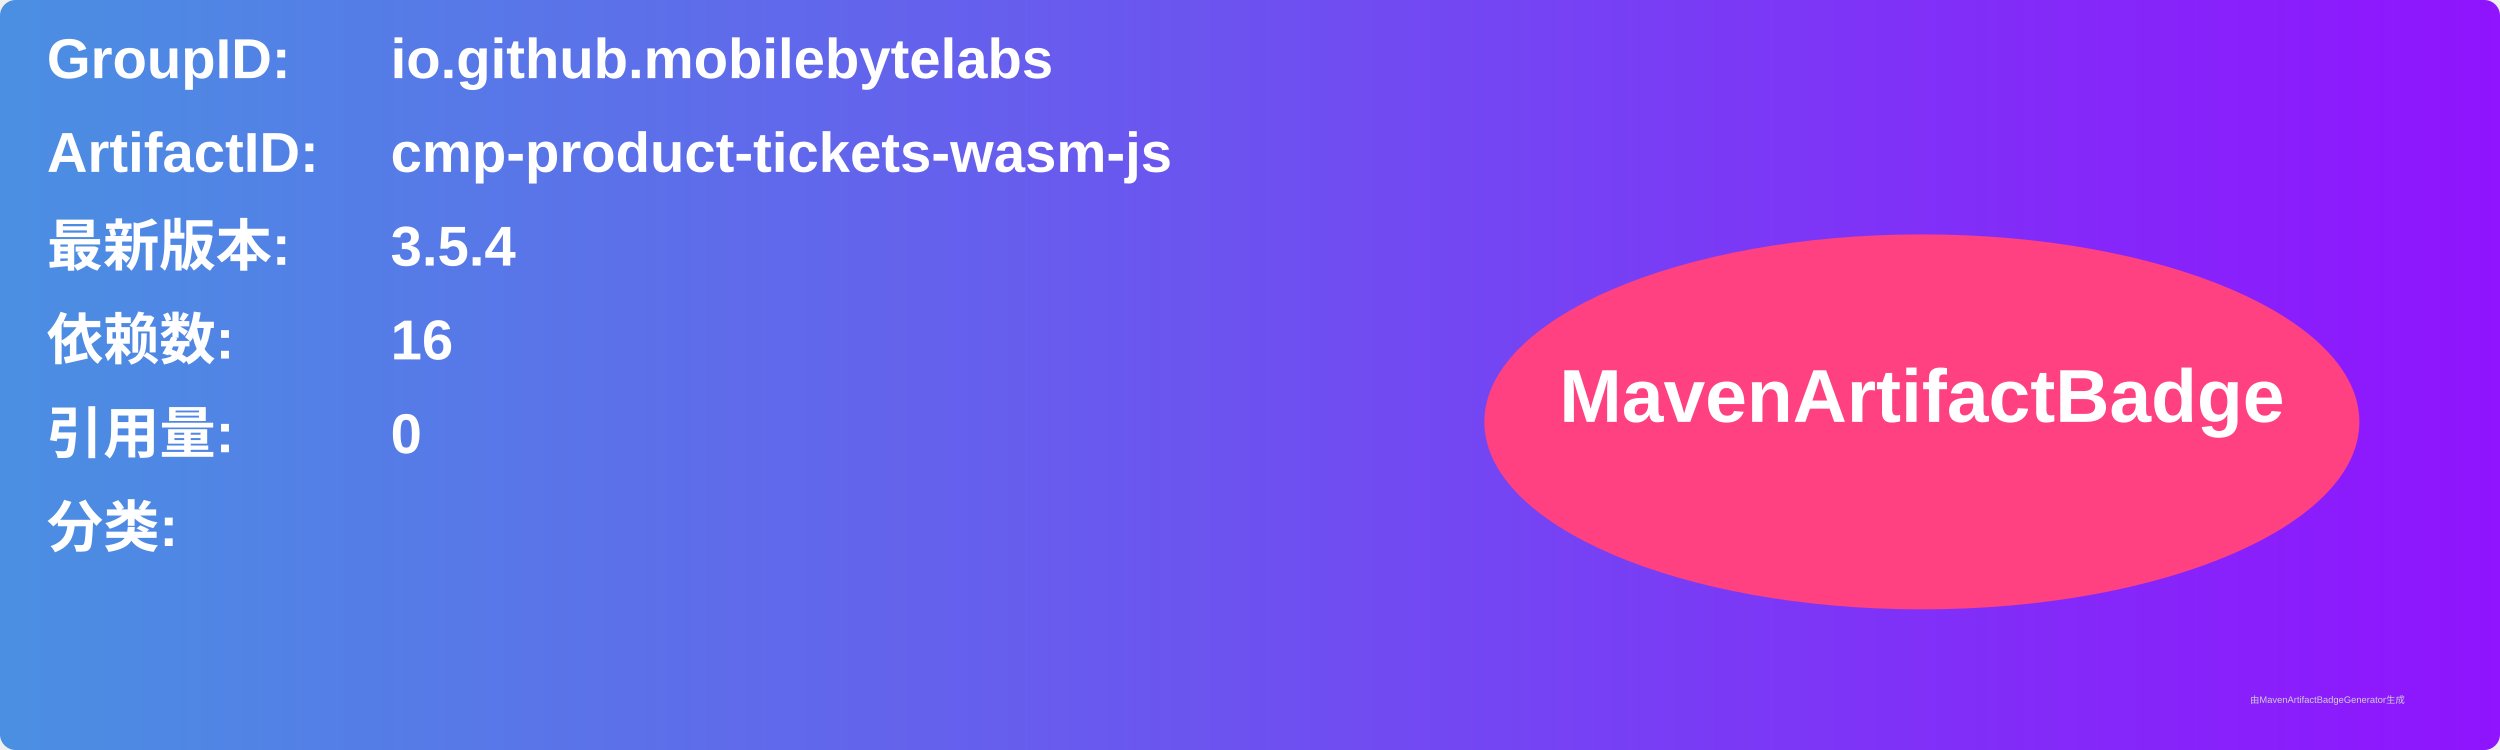
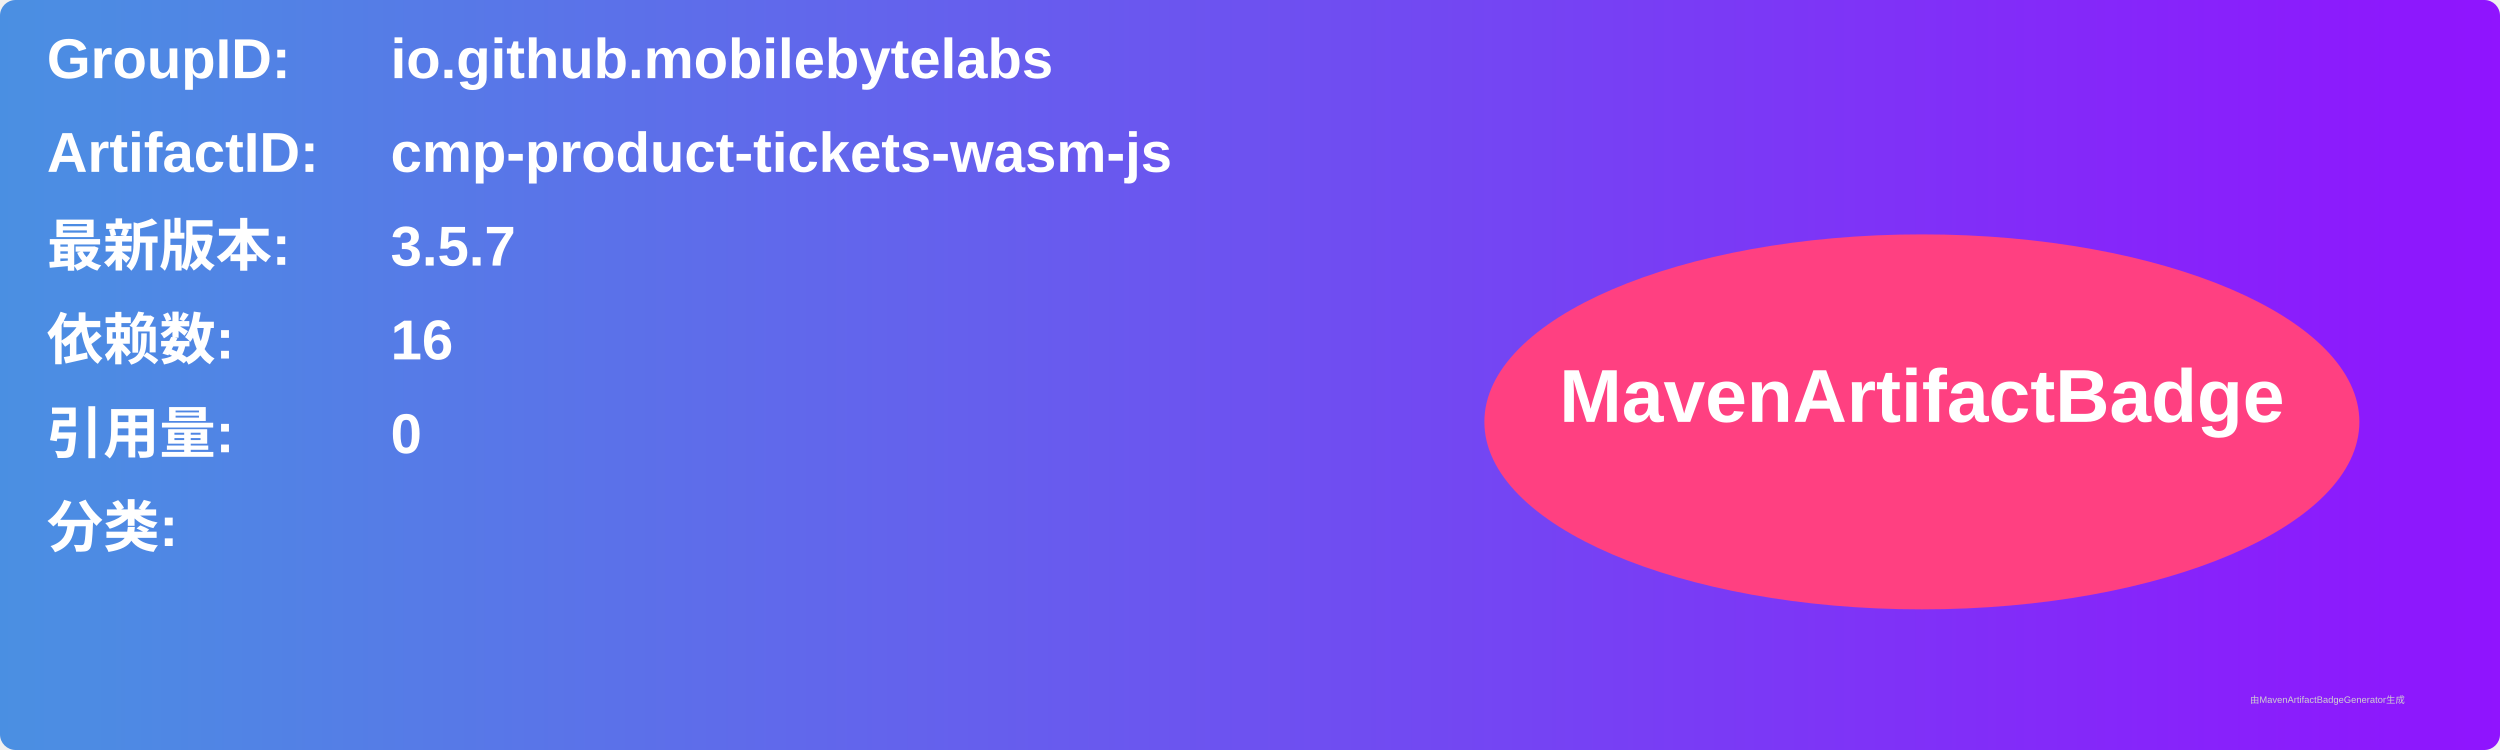
<svg xmlns="http://www.w3.org/2000/svg" width="800" height="240" viewBox="0 0 800 240">
  <linearGradient id="grad" x1="0%" y1="0%" x2="100%" y2="0%">
    <stop offset="0%" stop-color="#4a90e2" />
    <stop offset="100%" stop-color="#9013fe" />
  </linearGradient>
  <rect width="100%" height="100%" rx="5" ry="5" fill="url(#grad)" />
  <g transform="translate(15, 15)">
    <text x="0" y="10" font-family="Arial" font-size="18" fill="white" font-weight="bold" width="260">GroupID:</text>
    <text x="110" y="10" font-family="Arial" font-size="18" fill="white" font-weight="bold" width="460">io.github.mobilebytelabs</text>
    <text x="0" y="40" font-family="Arial" font-size="18" fill="white" font-weight="bold" width="260">ArtifactID:</text>
    <text x="110" y="40" font-family="Arial" font-size="18" fill="white" font-weight="bold" width="460">cmp-product-tickets-wasm-js</text>
    <text x="0" y="70" font-family="Arial" font-size="18" fill="white" font-weight="bold">最新版本:</text>
    <text x="110" y="70" font-family="Arial" font-size="18" fill="white" font-weight="bold">
-       <tspan font-weight="bold">3.5.4</tspan>
+       <tspan font-weight="bold">3.5.7</tspan>
    </text>
    <text x="0" y="100" font-family="Arial" font-size="18" fill="white" font-weight="bold">依赖数: </text>
    <text x="110" y="100" font-family="Arial" font-size="18" fill="white">
      <tspan font-weight="bold">16</tspan>
    </text>
    <text x="0" y="130" font-family="Arial" font-size="18" fill="white" font-weight="bold">引用量: </text>
    <text x="110" y="130" font-family="Arial" font-size="18" fill="white">
      <tspan font-weight="bold">0</tspan>
    </text>
    <text x="0" y="160" font-family="Arial" font-size="18" fill="white" font-weight="bold">分类:</text>
    <text x="10" y="190" font-family="Arial" font-size="10" fill="white">
      <tspan font-weight="bold" />
    </text>
    <ellipse cx="600" cy="120" rx="140" ry="60" fill="#ff4081" />
    <text x="600" y="120" text-anchor="middle" font-family="Arial" font-size="24" fill="white" font-weight="bold">MavenArtifactBadge</text>
  </g>
  <text x="720" y="225" font-family="Arial" font-size="3" fill="#d0d0d0">由MavenArtifactBadgeGenerator生成</text>
</svg>
